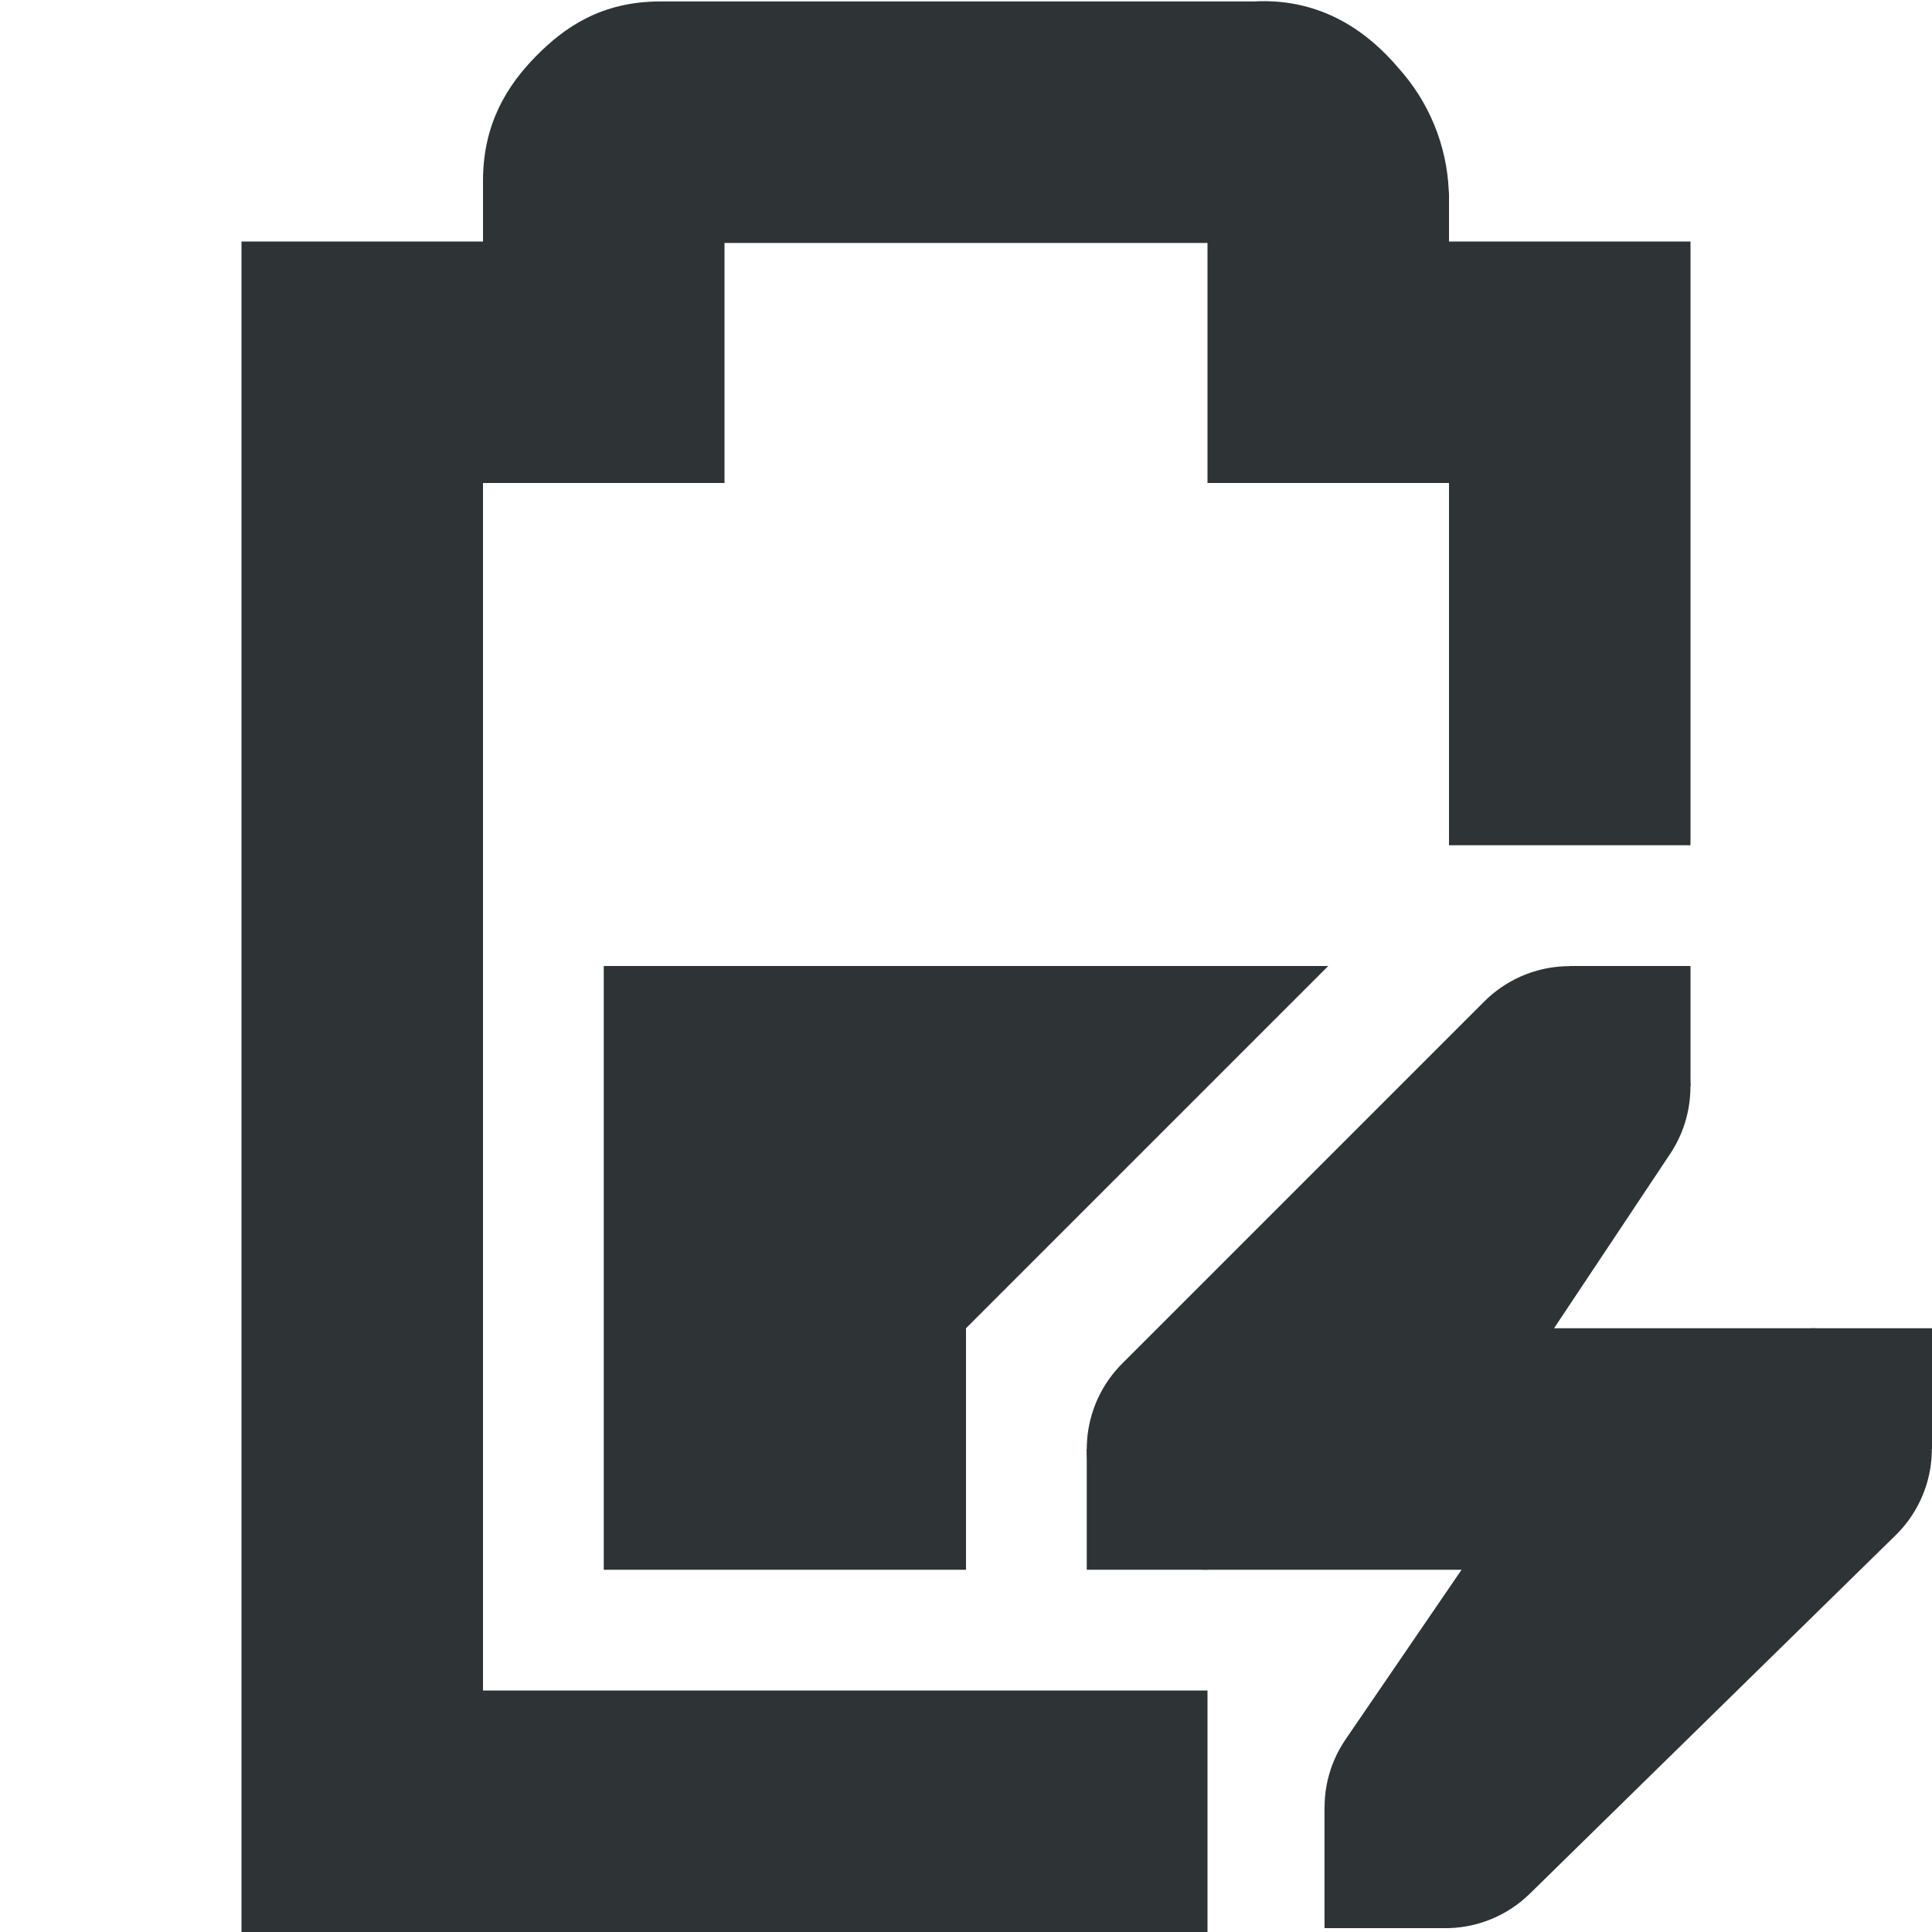
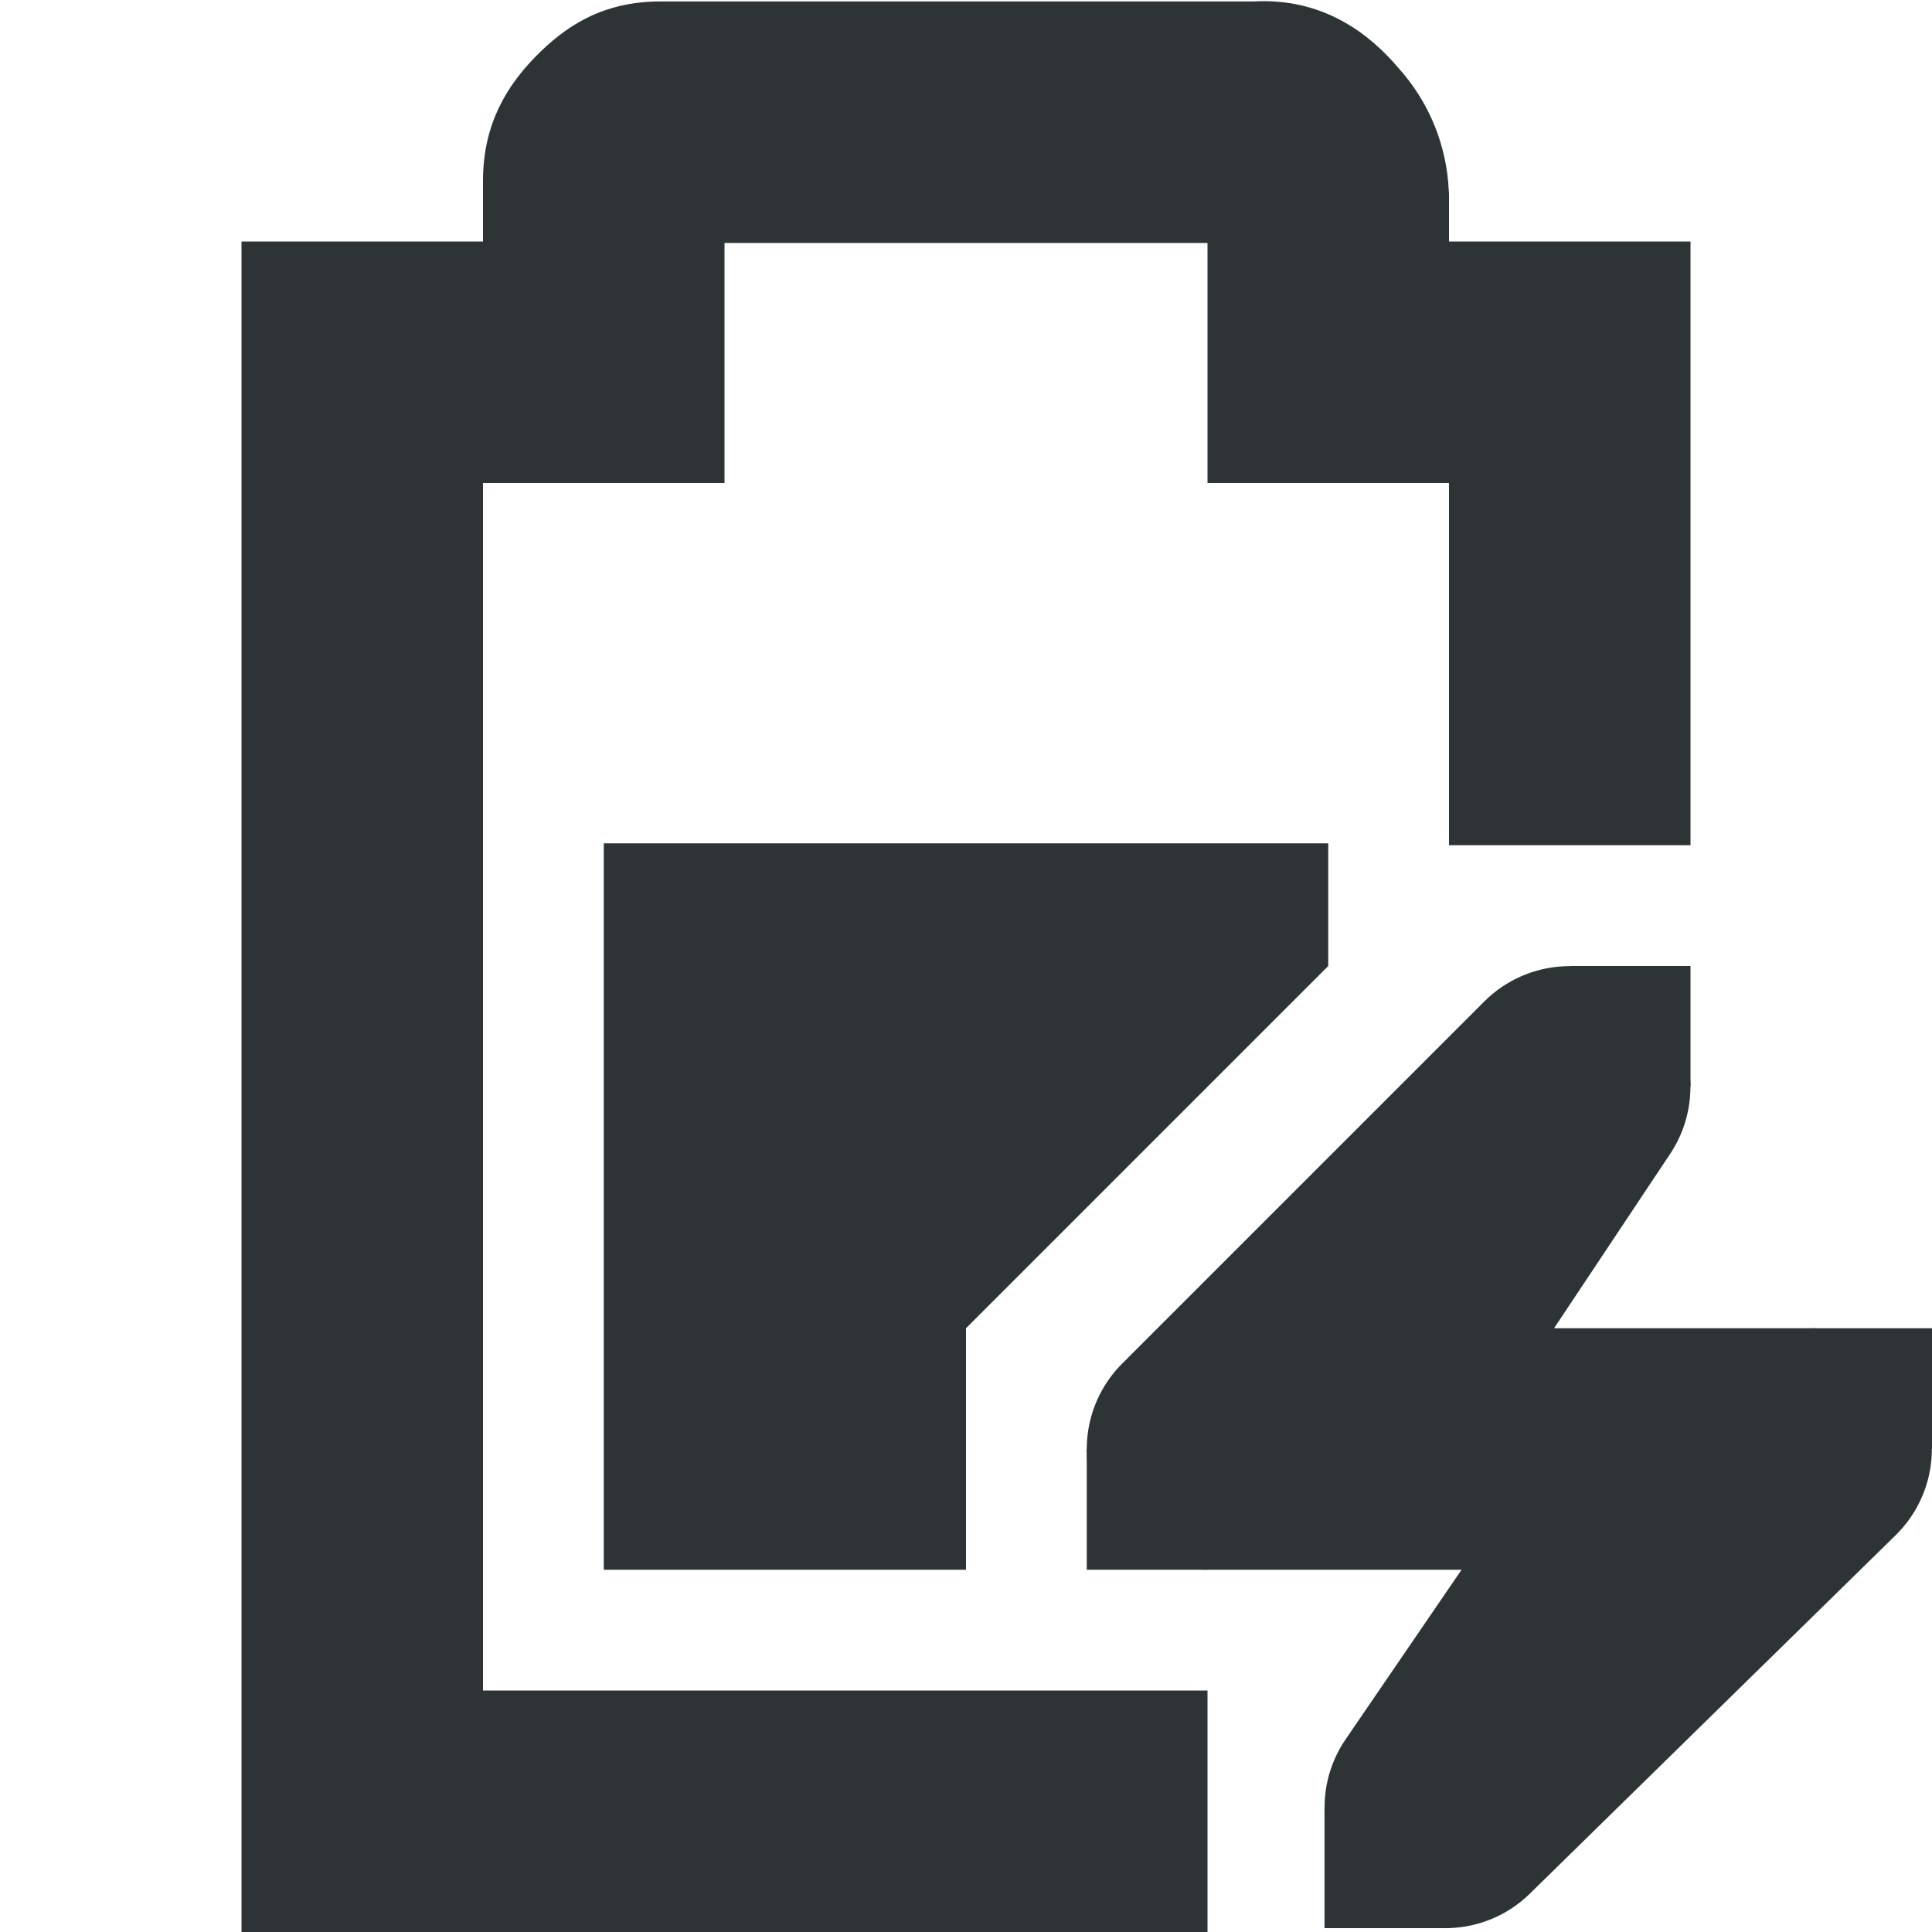
<svg xmlns="http://www.w3.org/2000/svg" width="16" height="16">
  <g fill="#2e3436">
-     <path d="M5 8v5h3v-2l2-2 1-1z" />
+     <path d="M5 6.984V13h3v-2l3-3V6.984z" />
    <path d="M5.469.012c-.49 0-.796.215-1.032.455C4.202.707 4 1.023 4 1.497V2H2v14h8v-2H4V4h2V2.012h4V4h2v3h2V2h-2v-.395l-.002-.027a1.622 1.622 0 0 0-.416-1.014c-.236-.279-.62-.584-1.2-.552z" style="line-height:normal;font-variant-ligatures:normal;font-variant-position:normal;font-variant-caps:normal;font-variant-numeric:normal;font-variant-alternates:normal;font-feature-settings:normal;text-indent:0;text-align:start;text-decoration-line:none;text-decoration-style:solid;text-decoration-color:#000;text-transform:none;text-orientation:mixed;white-space:normal;shape-padding:0;isolation:auto;mix-blend-mode:normal;solid-color:#000;solid-opacity:1;marker:none" color="#bebebe" font-weight="400" font-family="sans-serif" overflow="visible" />
    <path d="M12.957 8.002a1 1 0 0 0-.664.291l-3 3A1 1 0 0 0 10 13h2.104l-.96 1.404a1 1 0 0 0 1.524 1.28l3.031-2.97A1 1 0 0 0 15 11h-2.13l.962-1.445a1 1 0 0 0-.875-1.553z" style="line-height:normal;font-variant-ligatures:normal;font-variant-position:normal;font-variant-caps:normal;font-variant-numeric:normal;font-variant-alternates:normal;font-feature-settings:normal;text-indent:0;text-align:start;text-decoration-line:none;text-decoration-style:solid;text-decoration-color:#000;text-transform:none;text-orientation:mixed;white-space:normal;shape-padding:0;isolation:auto;mix-blend-mode:normal;solid-color:#000;solid-opacity:1;marker:none" color="#bebebe" font-weight="400" font-family="sans-serif" overflow="visible" />
    <path d="M15 11h1v1h-1zM9 12h1v1H9zM13 8h1v1h-1zM10.969 14.968h1v1h-1z" style="marker:none" color="#bebebe" overflow="visible" />
  </g>
</svg>
